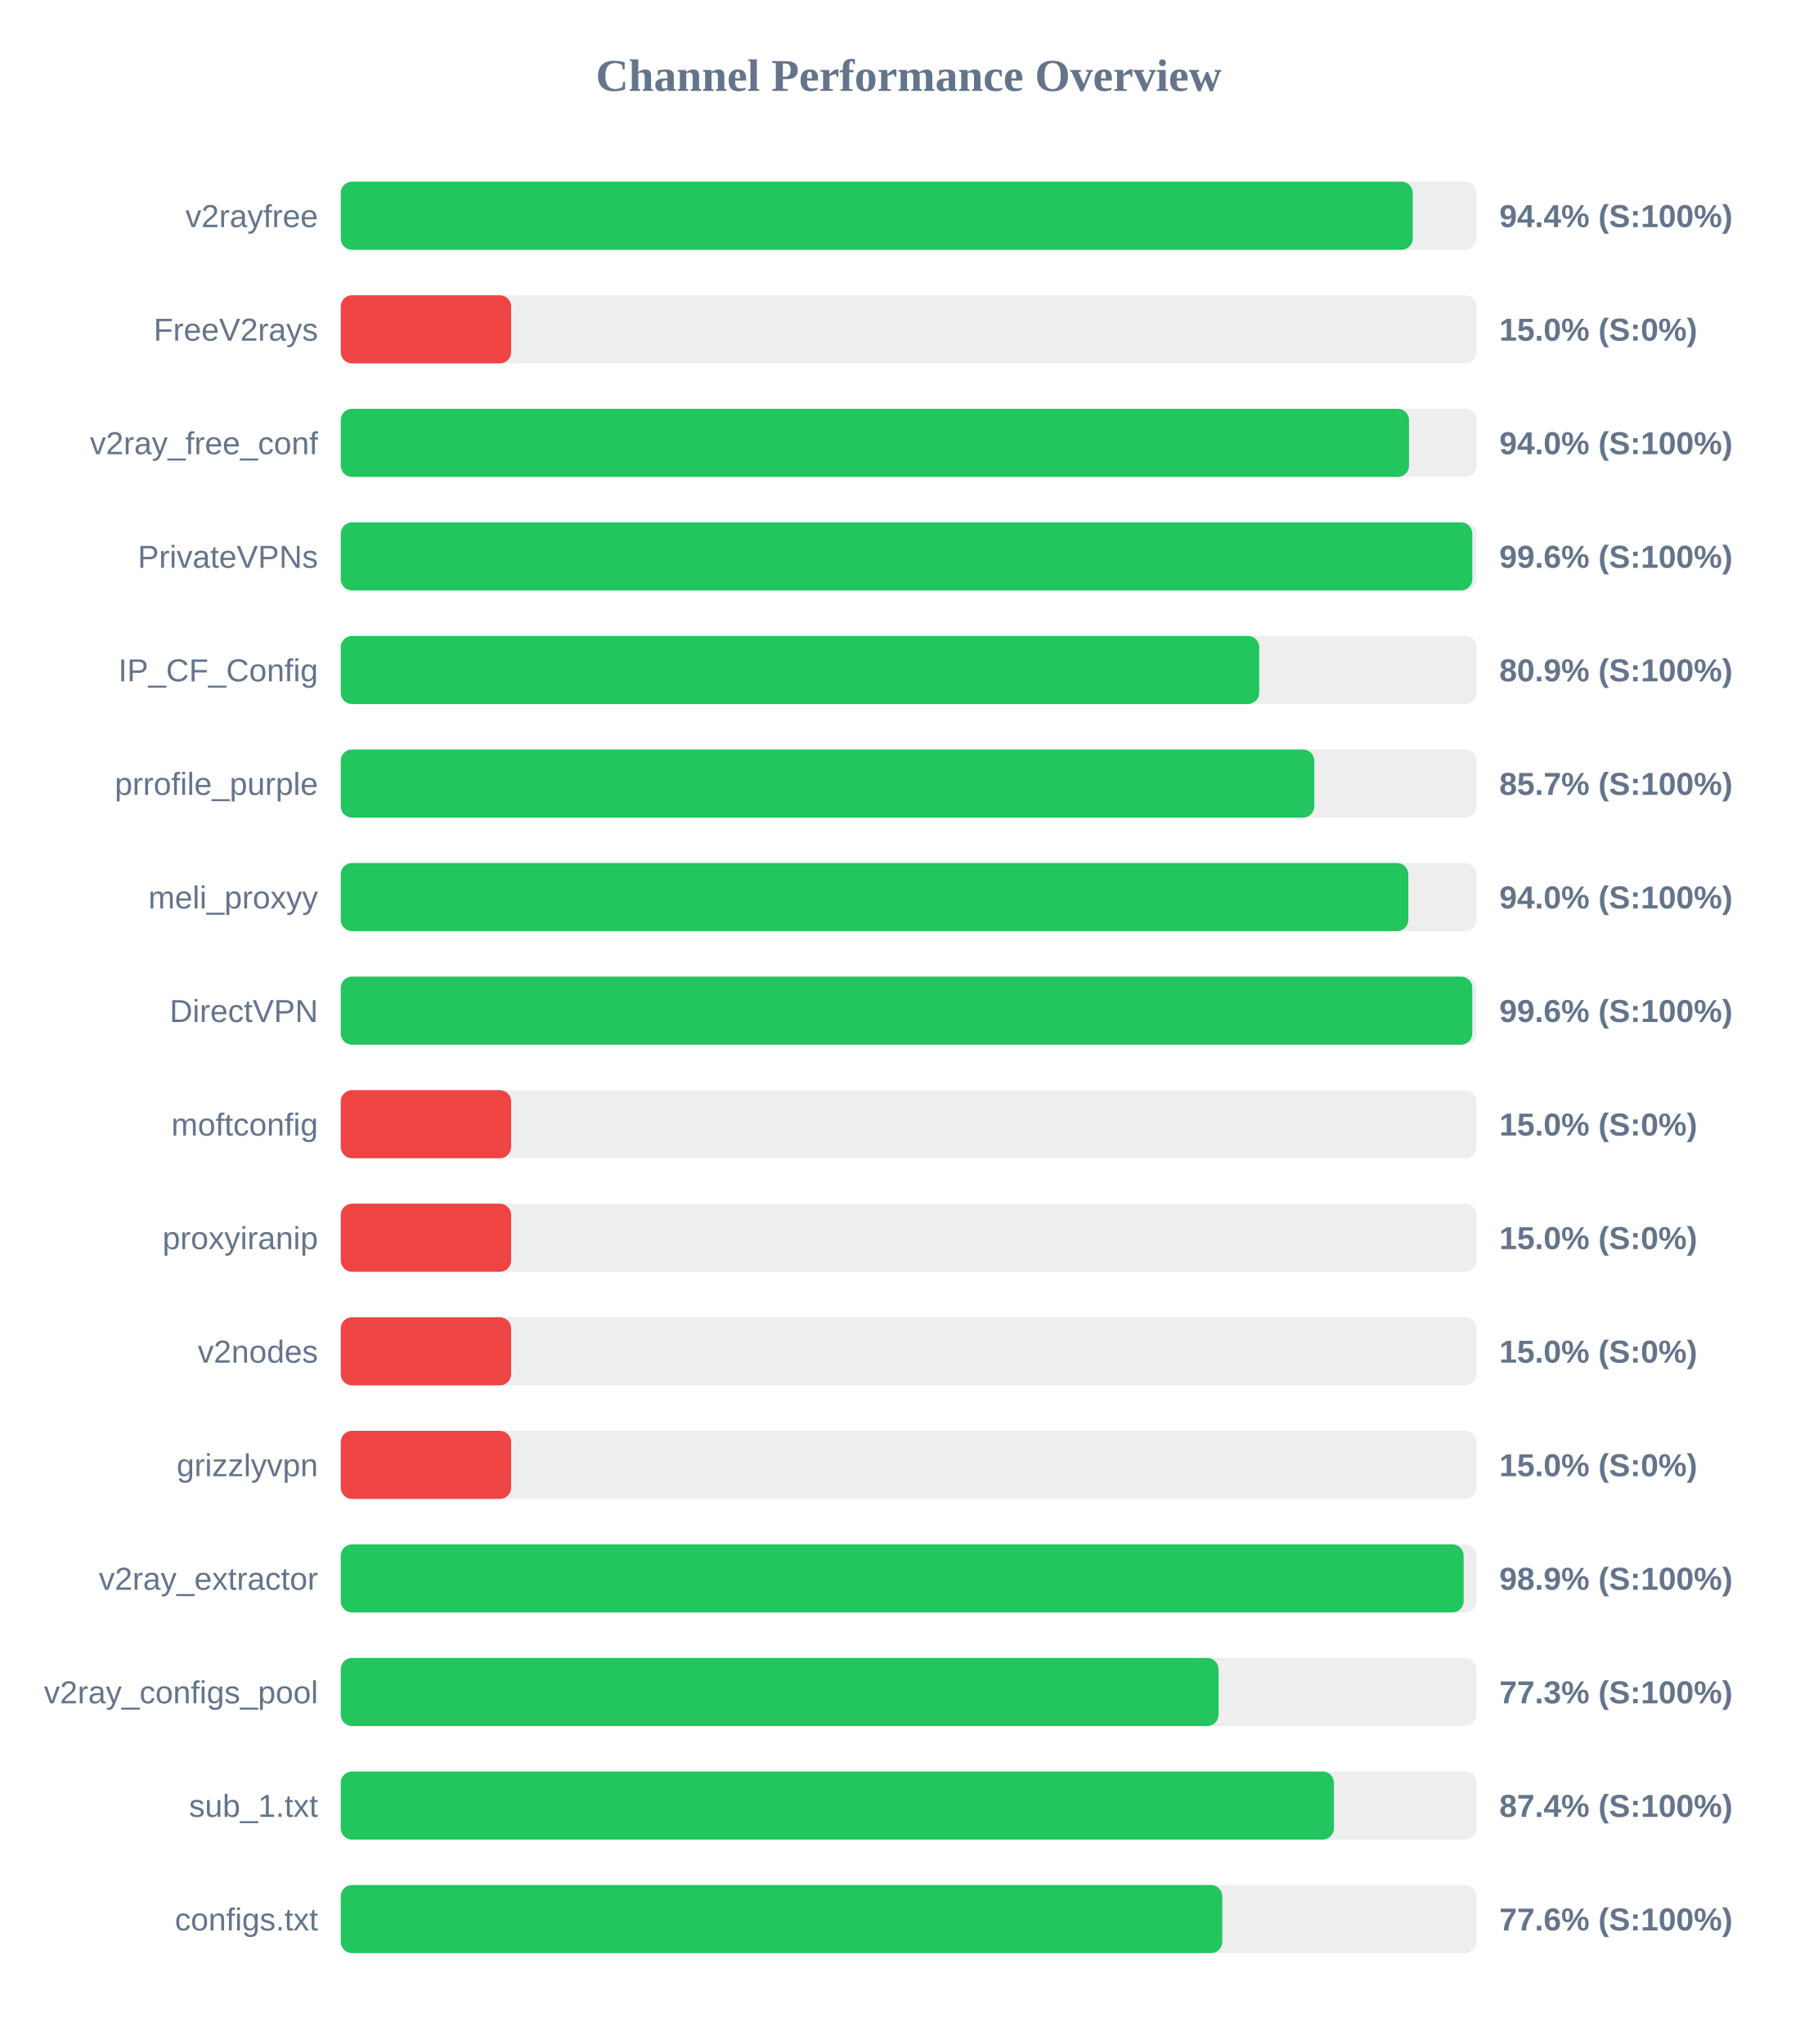
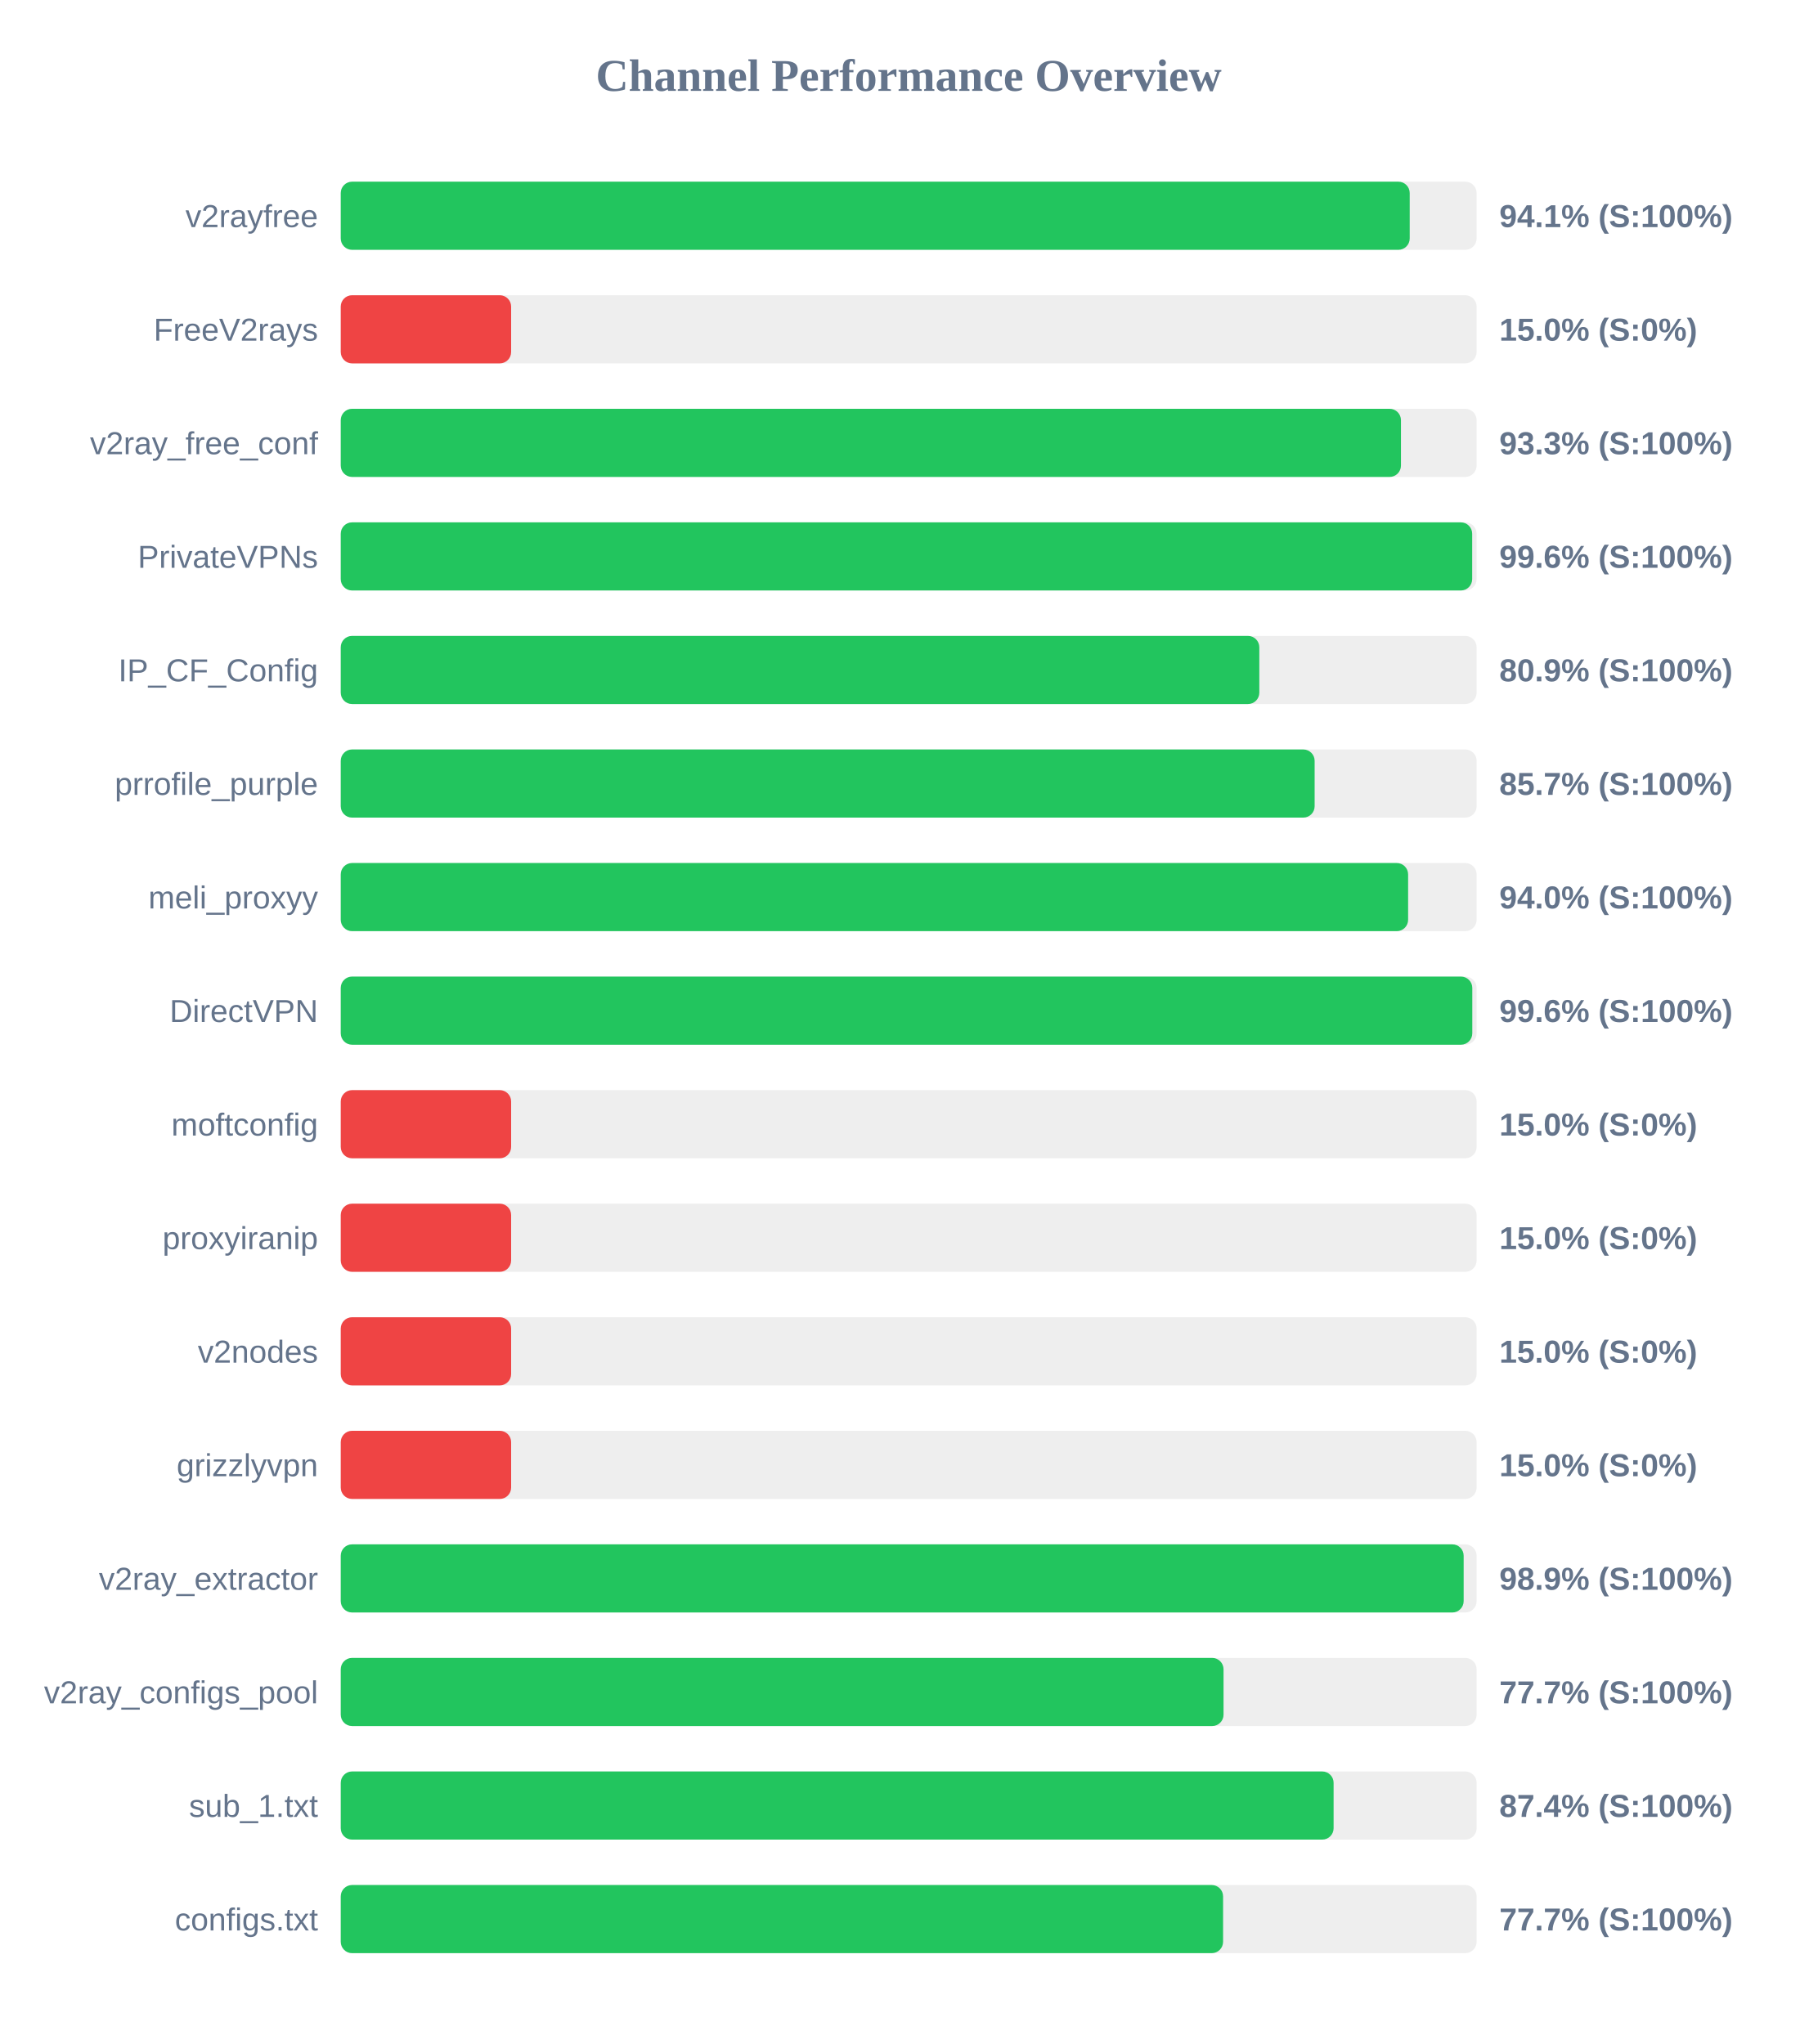
<svg xmlns="http://www.w3.org/2000/svg" width="800" height="900" version="1.1">
  <style>
        .row { font: 14px Arial; fill: #64748b; }
        .score { font: bold 14px Arial; fill: #64748b; }
    </style>
  <text x="400" y="40" text-anchor="middle" font-size="20px" font-weight="bold" fill="#64748b">Channel Performance Overview</text>
  <rect x="150" y="80" width="500" height="30" fill="#eee" rx="5" />
-   <rect x="150" y="80" width="471.9" height="30" fill="#22c55e" rx="5" />
+   <rect x="150" y="80" width="470.55" height="30" fill="#22c55e" rx="5" />
  <text x="140" y="100" text-anchor="end" class="row">v2rayfree</text>
-   <text x="660" y="100" text-anchor="start" class="score">94.4% (S:100%)</text>
+   <text x="660" y="100" text-anchor="start" class="score">94.1% (S:100%)</text>
  <rect x="150" y="130" width="500" height="30" fill="#eee" rx="5" />
  <rect x="150" y="130" width="75.0" height="30" fill="#ef4444" rx="5" />
  <text x="140" y="150" text-anchor="end" class="row">FreeV2rays</text>
  <text x="660" y="150" text-anchor="start" class="score">15.0% (S:0%)</text>
  <rect x="150" y="180" width="500" height="30" fill="#eee" rx="5" />
-   <rect x="150" y="180" width="470.25" height="30" fill="#22c55e" rx="5" />
+   <rect x="150" y="180" width="466.7" height="30" fill="#22c55e" rx="5" />
  <text x="140" y="200" text-anchor="end" class="row">v2ray_free_conf</text>
-   <text x="660" y="200" text-anchor="start" class="score">94.0% (S:100%)</text>
+   <text x="660" y="200" text-anchor="start" class="score">93.3% (S:100%)</text>
  <rect x="150" y="230" width="500" height="30" fill="#eee" rx="5" />
-   <rect x="150" y="230" width="498.1" height="30" fill="#22c55e" rx="5" />
+   <rect x="150" y="230" width="498.05" height="30" fill="#22c55e" rx="5" />
  <text x="140" y="250" text-anchor="end" class="row">PrivateVPNs</text>
  <text x="660" y="250" text-anchor="start" class="score">99.6% (S:100%)</text>
  <rect x="150" y="280" width="500" height="30" fill="#eee" rx="5" />
-   <rect x="150" y="280" width="404.3" height="30" fill="#22c55e" rx="5" />
+   <rect x="150" y="280" width="404.35" height="30" fill="#22c55e" rx="5" />
  <text x="140" y="300" text-anchor="end" class="row">IP_CF_Config</text>
  <text x="660" y="300" text-anchor="start" class="score">80.9% (S:100%)</text>
  <rect x="150" y="330" width="500" height="30" fill="#eee" rx="5" />
-   <rect x="150" y="330" width="428.55" height="30" fill="#22c55e" rx="5" />
+   <rect x="150" y="330" width="428.7" height="30" fill="#22c55e" rx="5" />
  <text x="140" y="350" text-anchor="end" class="row">prrofile_purple</text>
  <text x="660" y="350" text-anchor="start" class="score">85.7% (S:100%)</text>
  <rect x="150" y="380" width="500" height="30" fill="#eee" rx="5" />
-   <rect x="150" y="380" width="469.95" height="30" fill="#22c55e" rx="5" />
+   <rect x="150" y="380" width="469.85" height="30" fill="#22c55e" rx="5" />
  <text x="140" y="400" text-anchor="end" class="row">meli_proxyy</text>
  <text x="660" y="400" text-anchor="start" class="score">94.0% (S:100%)</text>
  <rect x="150" y="430" width="500" height="30" fill="#eee" rx="5" />
  <rect x="150" y="430" width="498.1" height="30" fill="#22c55e" rx="5" />
  <text x="140" y="450" text-anchor="end" class="row">DirectVPN</text>
  <text x="660" y="450" text-anchor="start" class="score">99.6% (S:100%)</text>
  <rect x="150" y="480" width="500" height="30" fill="#eee" rx="5" />
  <rect x="150" y="480" width="75.0" height="30" fill="#ef4444" rx="5" />
  <text x="140" y="500" text-anchor="end" class="row">moftconfig</text>
  <text x="660" y="500" text-anchor="start" class="score">15.0% (S:0%)</text>
  <rect x="150" y="530" width="500" height="30" fill="#eee" rx="5" />
  <rect x="150" y="530" width="75.0" height="30" fill="#ef4444" rx="5" />
  <text x="140" y="550" text-anchor="end" class="row">proxyiranip</text>
  <text x="660" y="550" text-anchor="start" class="score">15.0% (S:0%)</text>
  <rect x="150" y="580" width="500" height="30" fill="#eee" rx="5" />
  <rect x="150" y="580" width="75.0" height="30" fill="#ef4444" rx="5" />
  <text x="140" y="600" text-anchor="end" class="row">v2nodes</text>
  <text x="660" y="600" text-anchor="start" class="score">15.0% (S:0%)</text>
  <rect x="150" y="630" width="500" height="30" fill="#eee" rx="5" />
  <rect x="150" y="630" width="75.0" height="30" fill="#ef4444" rx="5" />
  <text x="140" y="650" text-anchor="end" class="row">grizzlyvpn</text>
  <text x="660" y="650" text-anchor="start" class="score">15.0% (S:0%)</text>
  <rect x="150" y="680" width="500" height="30" fill="#eee" rx="5" />
  <rect x="150" y="680" width="494.3" height="30" fill="#22c55e" rx="5" />
  <text x="140" y="700" text-anchor="end" class="row">v2ray_extractor</text>
  <text x="660" y="700" text-anchor="start" class="score">98.9% (S:100%)</text>
  <rect x="150" y="730" width="500" height="30" fill="#eee" rx="5" />
-   <rect x="150" y="730" width="386.4" height="30" fill="#22c55e" rx="5" />
+   <rect x="150" y="730" width="388.6" height="30" fill="#22c55e" rx="5" />
  <text x="140" y="750" text-anchor="end" class="row">v2ray_configs_pool</text>
-   <text x="660" y="750" text-anchor="start" class="score">77.3% (S:100%)</text>
+   <text x="660" y="750" text-anchor="start" class="score">77.7% (S:100%)</text>
  <rect x="150" y="780" width="500" height="30" fill="#eee" rx="5" />
-   <rect x="150" y="780" width="437.2" height="30" fill="#22c55e" rx="5" />
+   <rect x="150" y="780" width="437.05" height="30" fill="#22c55e" rx="5" />
  <text x="140" y="800" text-anchor="end" class="row">sub_1.txt</text>
  <text x="660" y="800" text-anchor="start" class="score">87.4% (S:100%)</text>
  <rect x="150" y="830" width="500" height="30" fill="#eee" rx="5" />
-   <rect x="150" y="830" width="388.05" height="30" fill="#22c55e" rx="5" />
+   <rect x="150" y="830" width="388.4" height="30" fill="#22c55e" rx="5" />
  <text x="140" y="850" text-anchor="end" class="row">configs.txt</text>
-   <text x="660" y="850" text-anchor="start" class="score">77.6% (S:100%)</text>
+   <text x="660" y="850" text-anchor="start" class="score">77.7% (S:100%)</text>
</svg>
